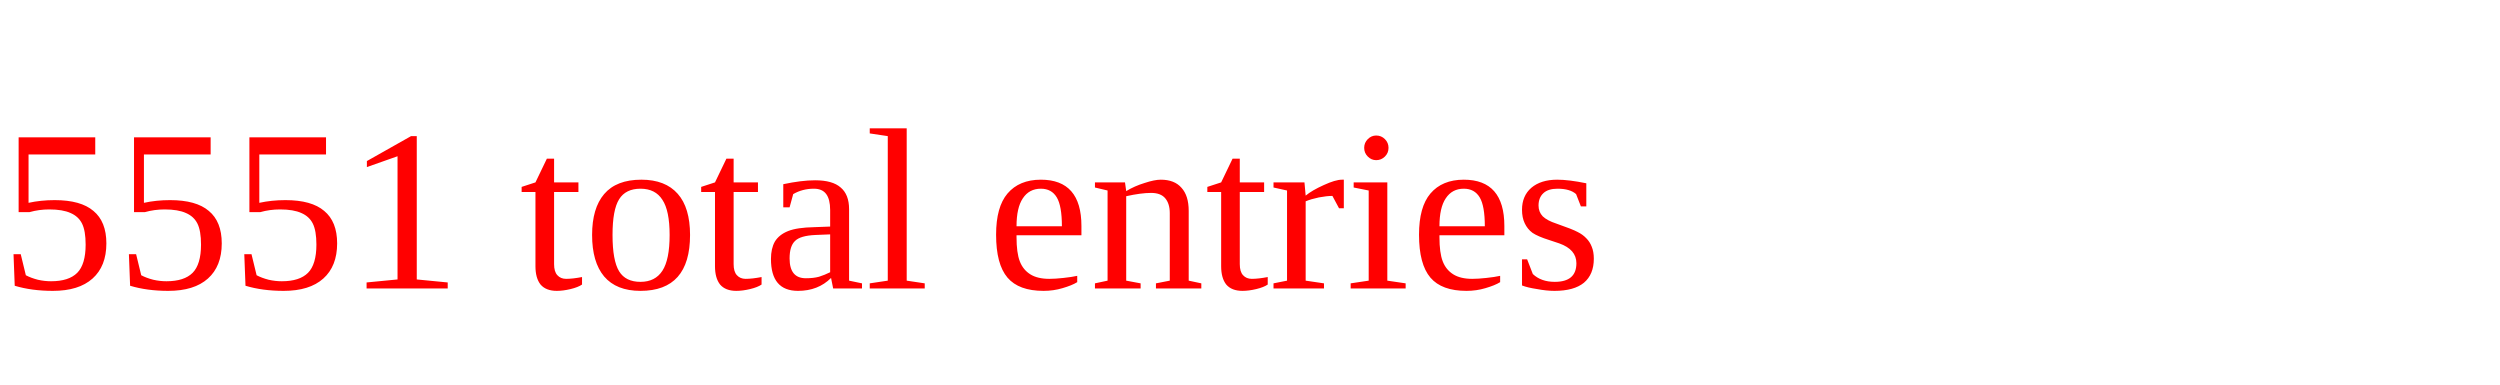
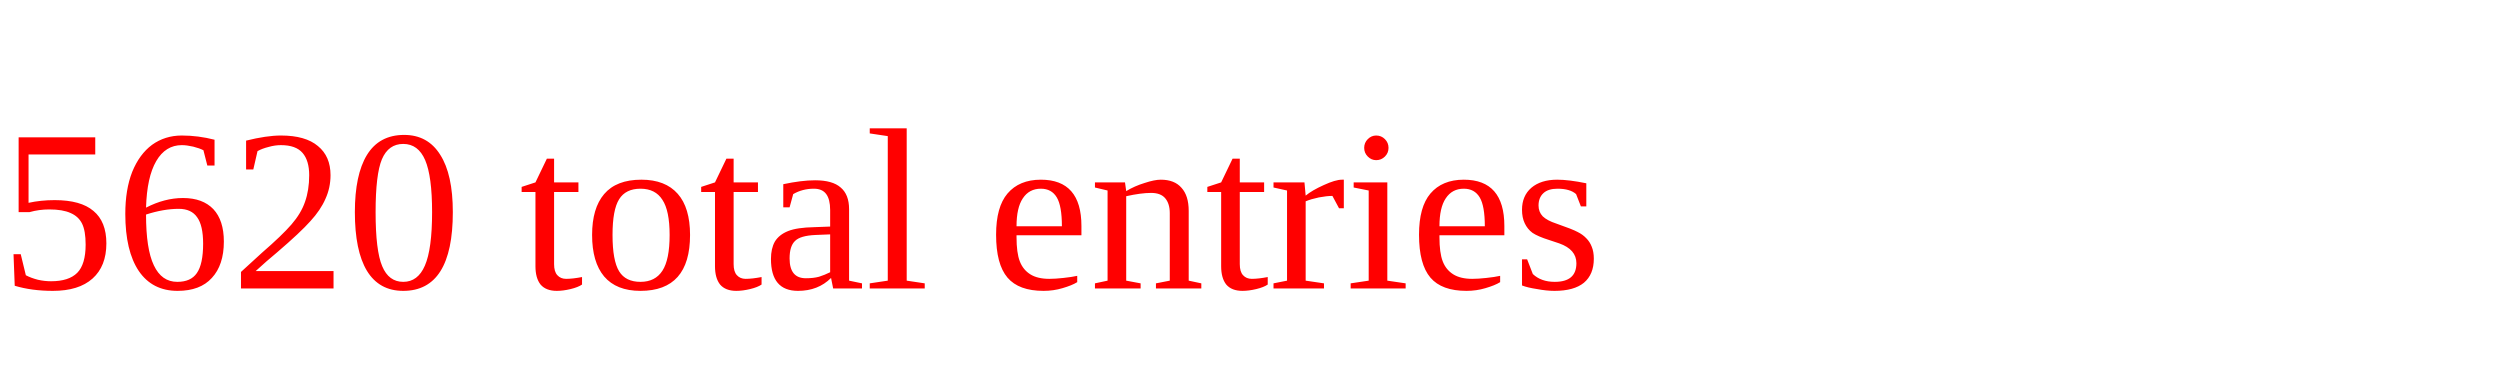
<svg xmlns="http://www.w3.org/2000/svg" height="20" width="130" version="1.1">
-   <text x="0" y="15" fill="red">5551 total entries</text>
+   <text x="0" y="15" fill="red">5620 total entries</text>
</svg>
